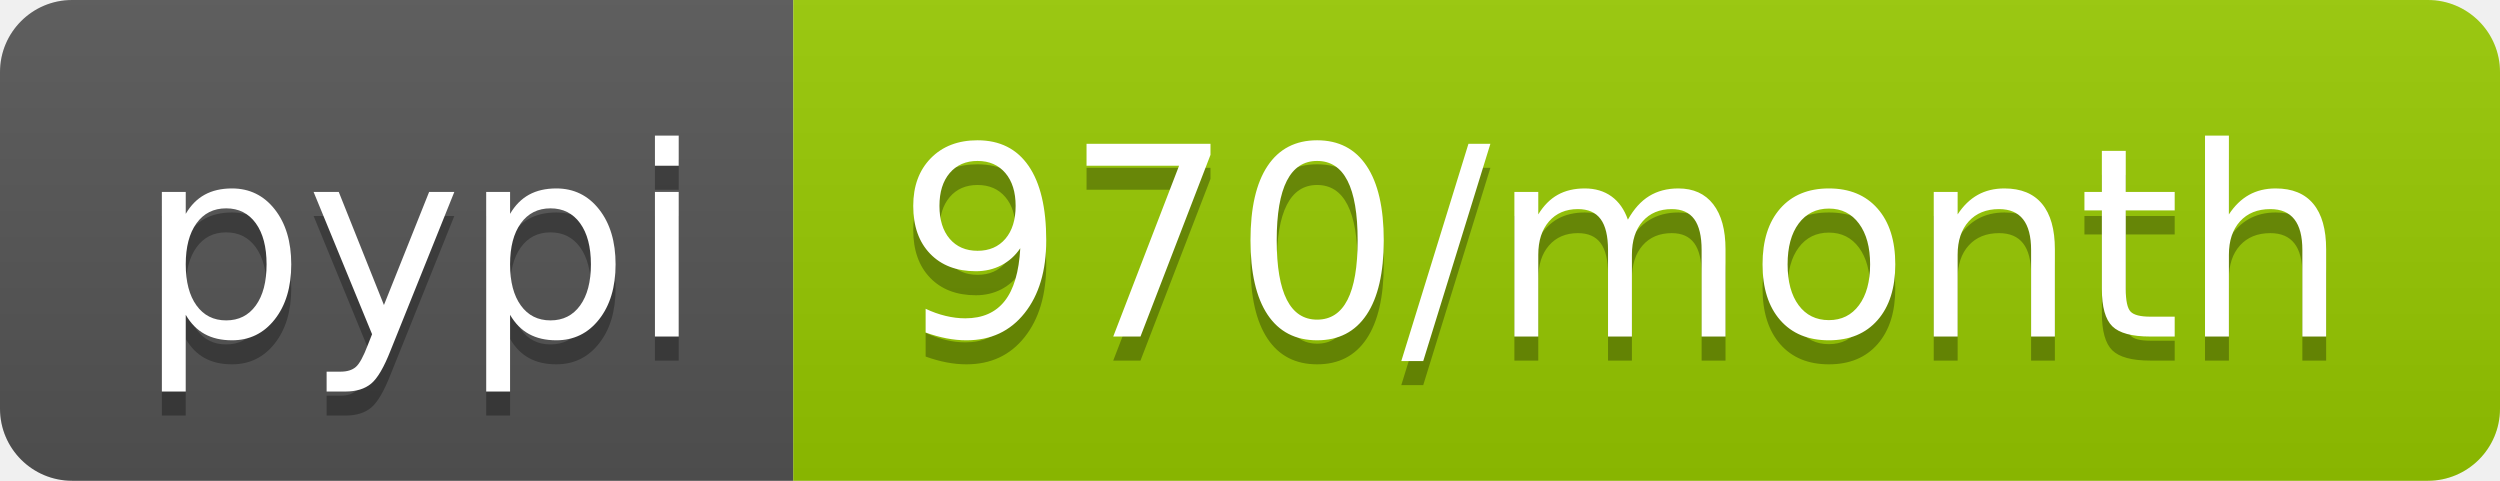
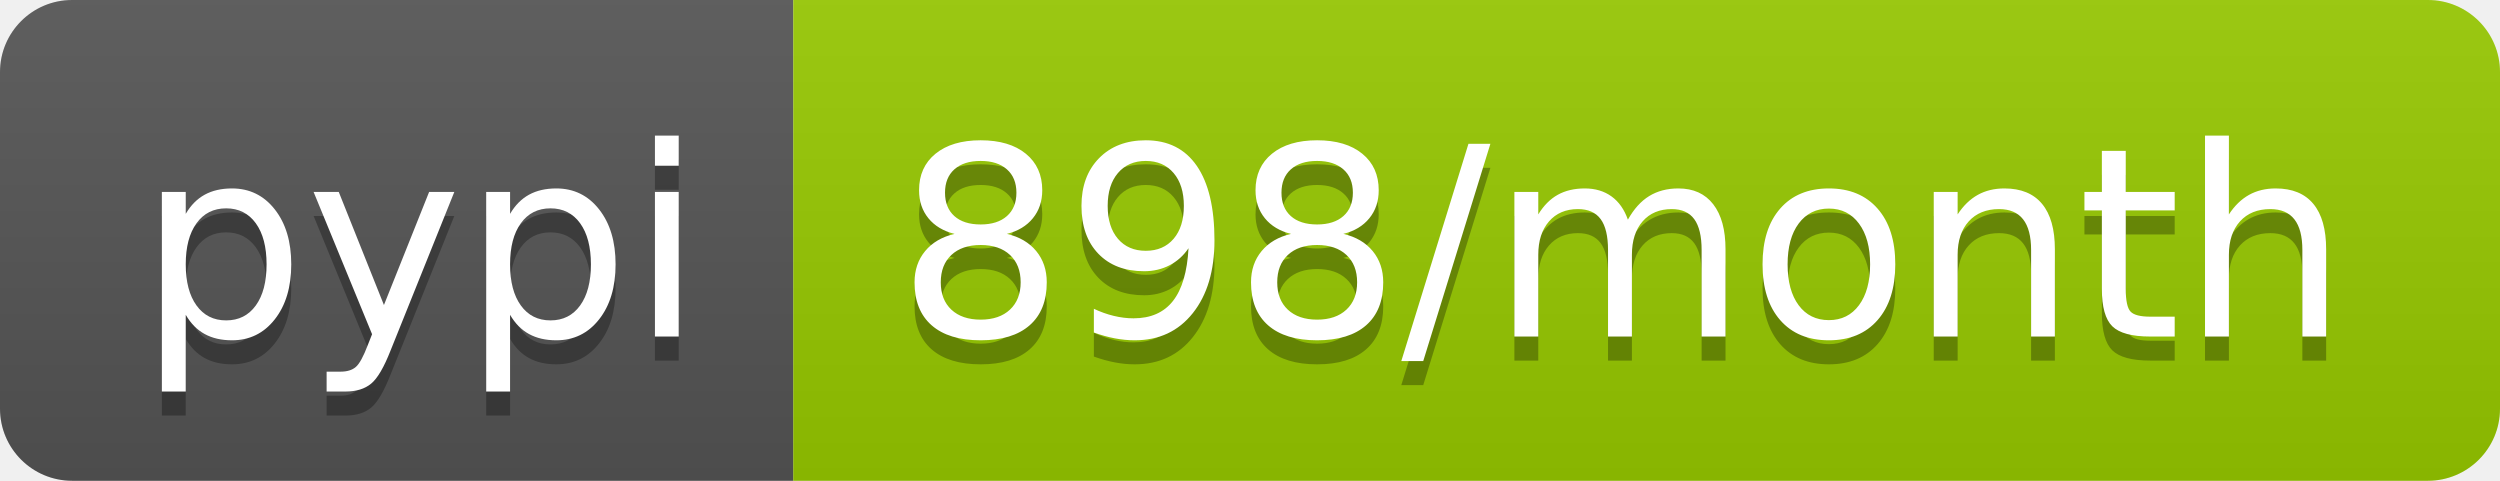
- <svg xmlns="http://www.w3.org/2000/svg" width="104" height="20" role="img" aria-label="pypi: 970/month">
+ <svg xmlns="http://www.w3.org/2000/svg" width="104" height="20" role="img" aria-label="pypi: 898/month">
  <linearGradient id="s" x2="0" y2="100%">
    <stop offset="0" stop-color="#bbb" stop-opacity=".1" />
    <stop offset="1" stop-opacity=".1" />
  </linearGradient>
  <clipPath id="r">
    <rect width="104" height="20" rx="3" fill="#fff" />
  </clipPath>
  <g clip-path="url(#r)">
    <rect width="33" height="20" fill="#555" />
    <rect x="33" width="71" height="20" fill="#97ca00" />
    <rect width="104" height="20" fill="url(#s)" />
  </g>
  <g fill="#fff" text-anchor="middle" font-family="Verdana,Geneva,DejaVu Sans,sans-serif" text-rendering="geometricPrecision" font-size="110">
    <text aria-hidden="true" x="175" y="150" fill="#010101" fill-opacity=".3" transform="scale(.1)" textLength="230">pypi</text>
    <text x="175" y="140" transform="scale(.1)" fill="#fff" textLength="230">pypi</text>
-     <text aria-hidden="true" x="675" y="150" fill="#010101" fill-opacity=".3" transform="scale(.1)" textLength="610">970/month</text>
-     <text x="675" y="140" transform="scale(.1)" fill="#fff" textLength="610">970/month</text>
+     <text aria-hidden="true" x="675" y="150" fill="#010101" fill-opacity=".3" transform="scale(.1)" textLength="610">898/month</text>
+     <text x="675" y="140" transform="scale(.1)" fill="#fff" textLength="610">898/month</text>
  </g>
</svg>
